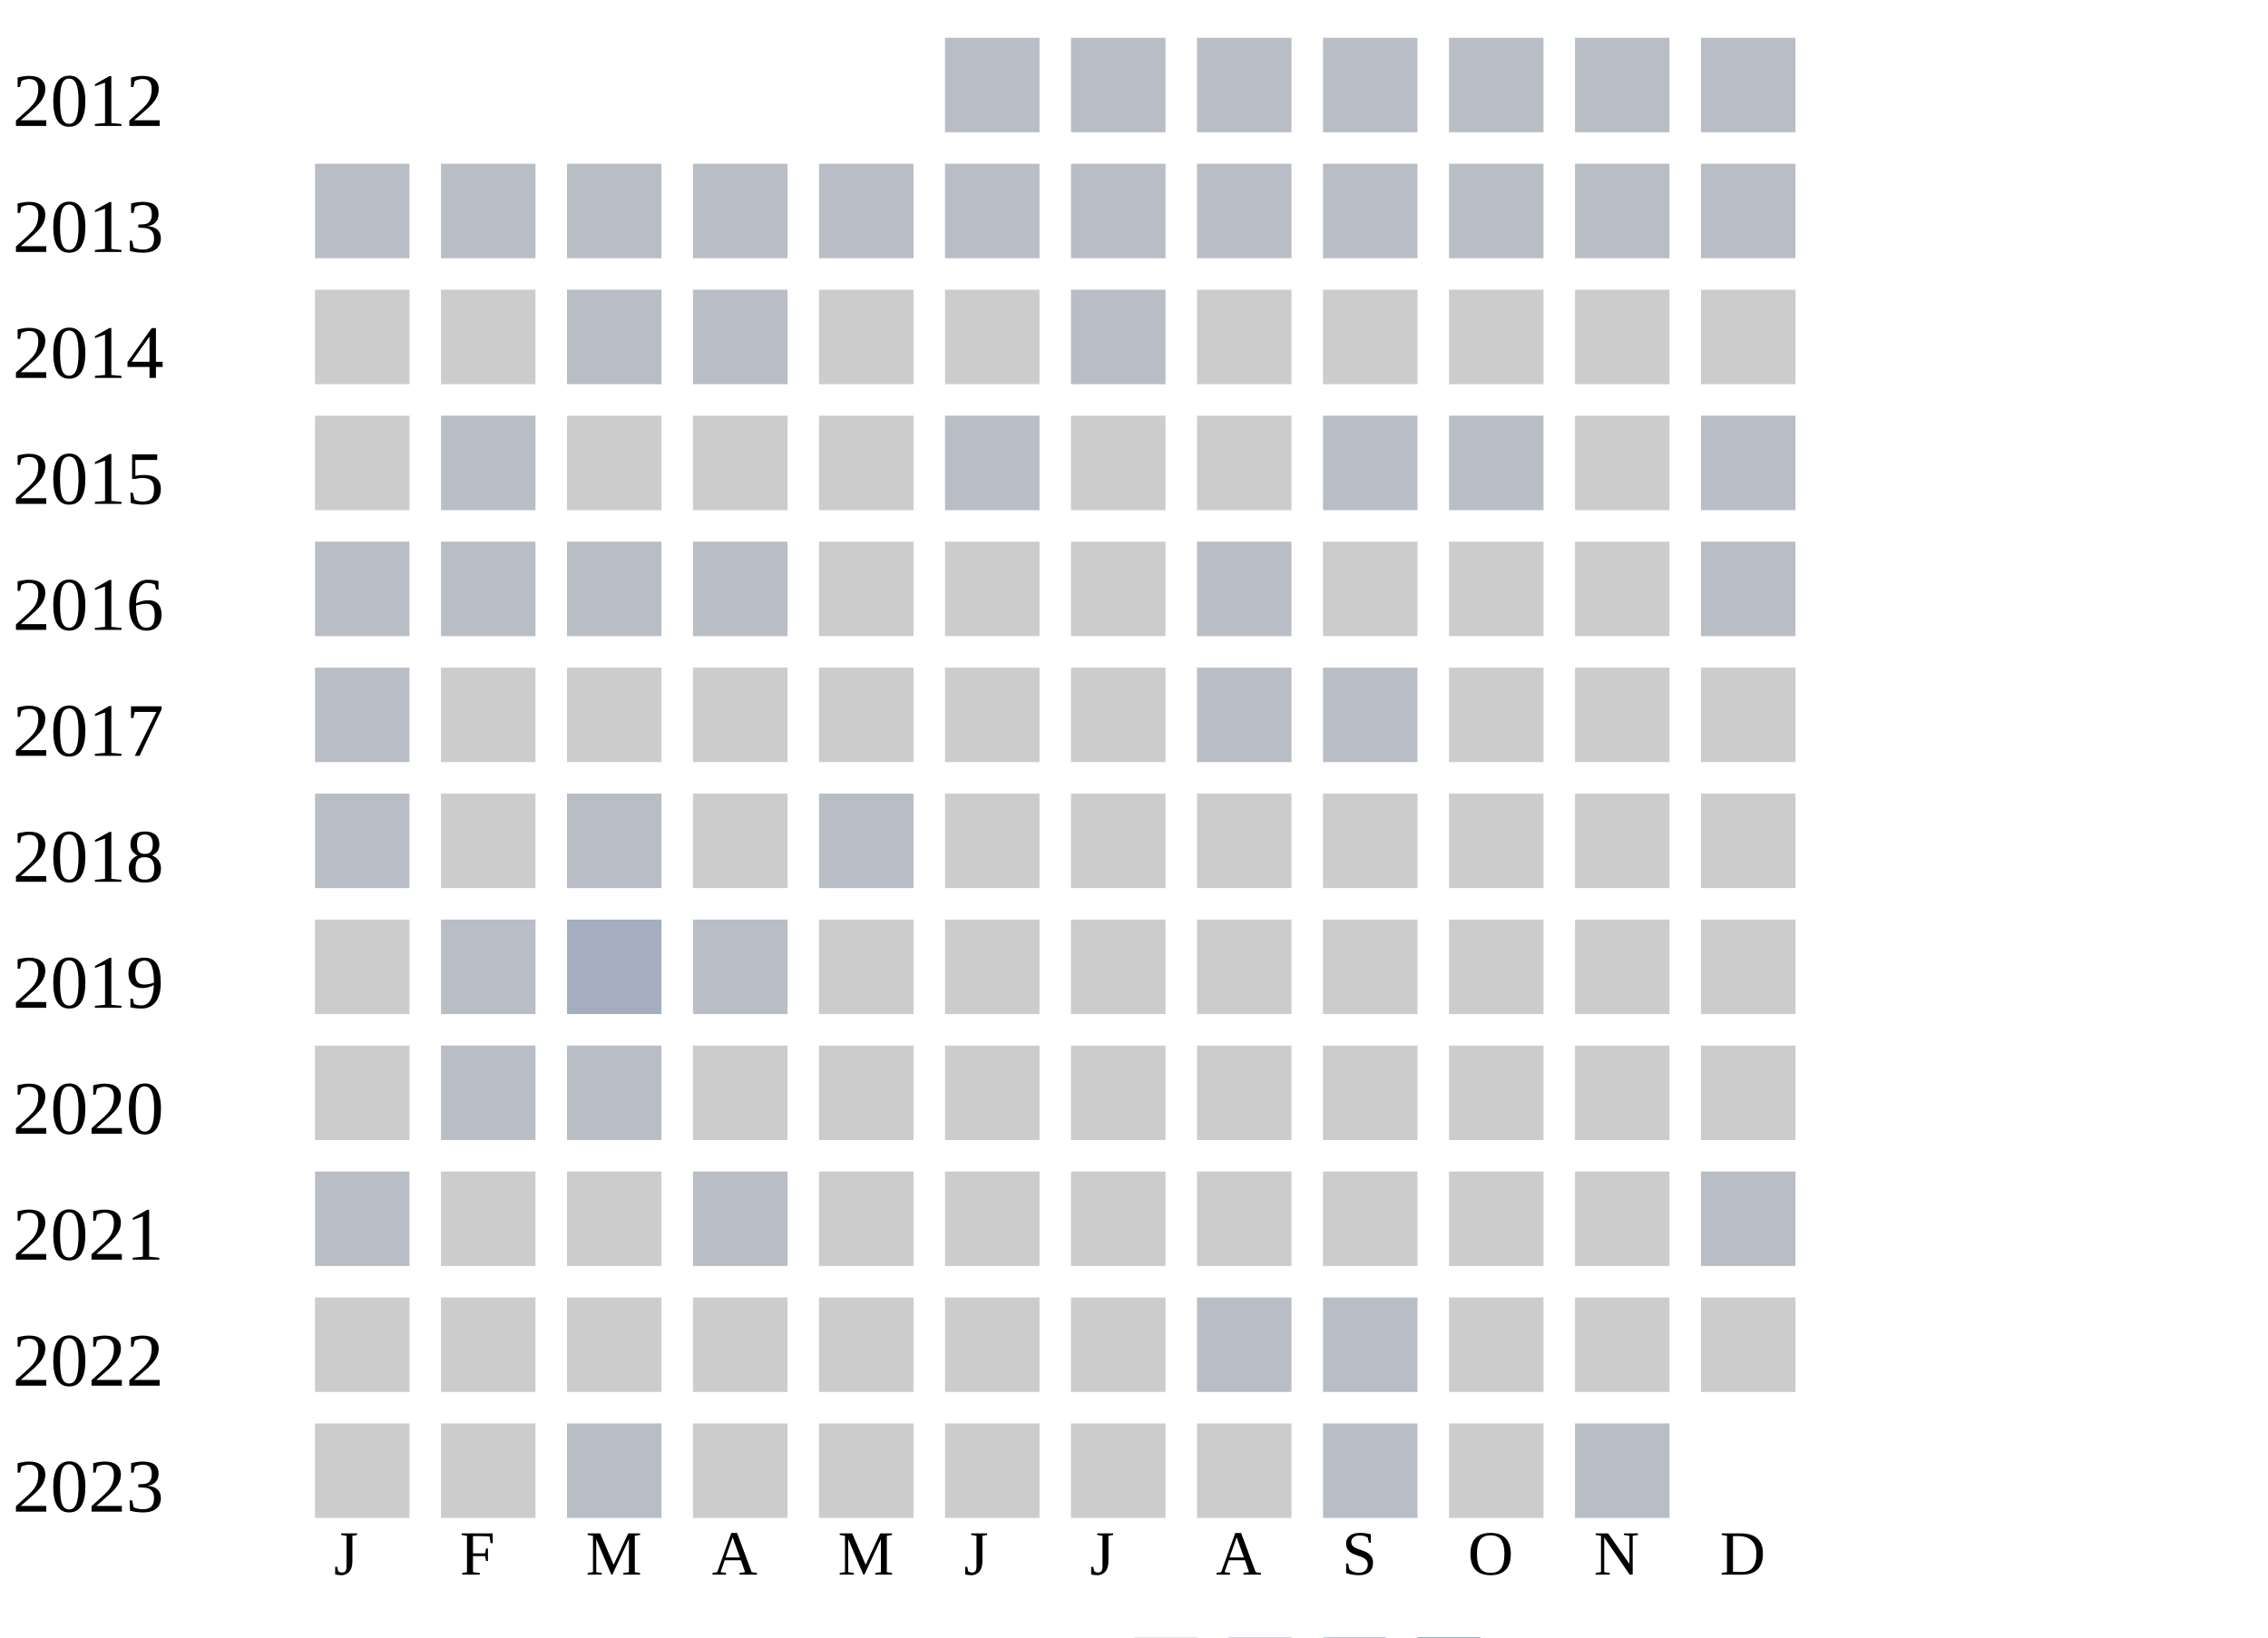
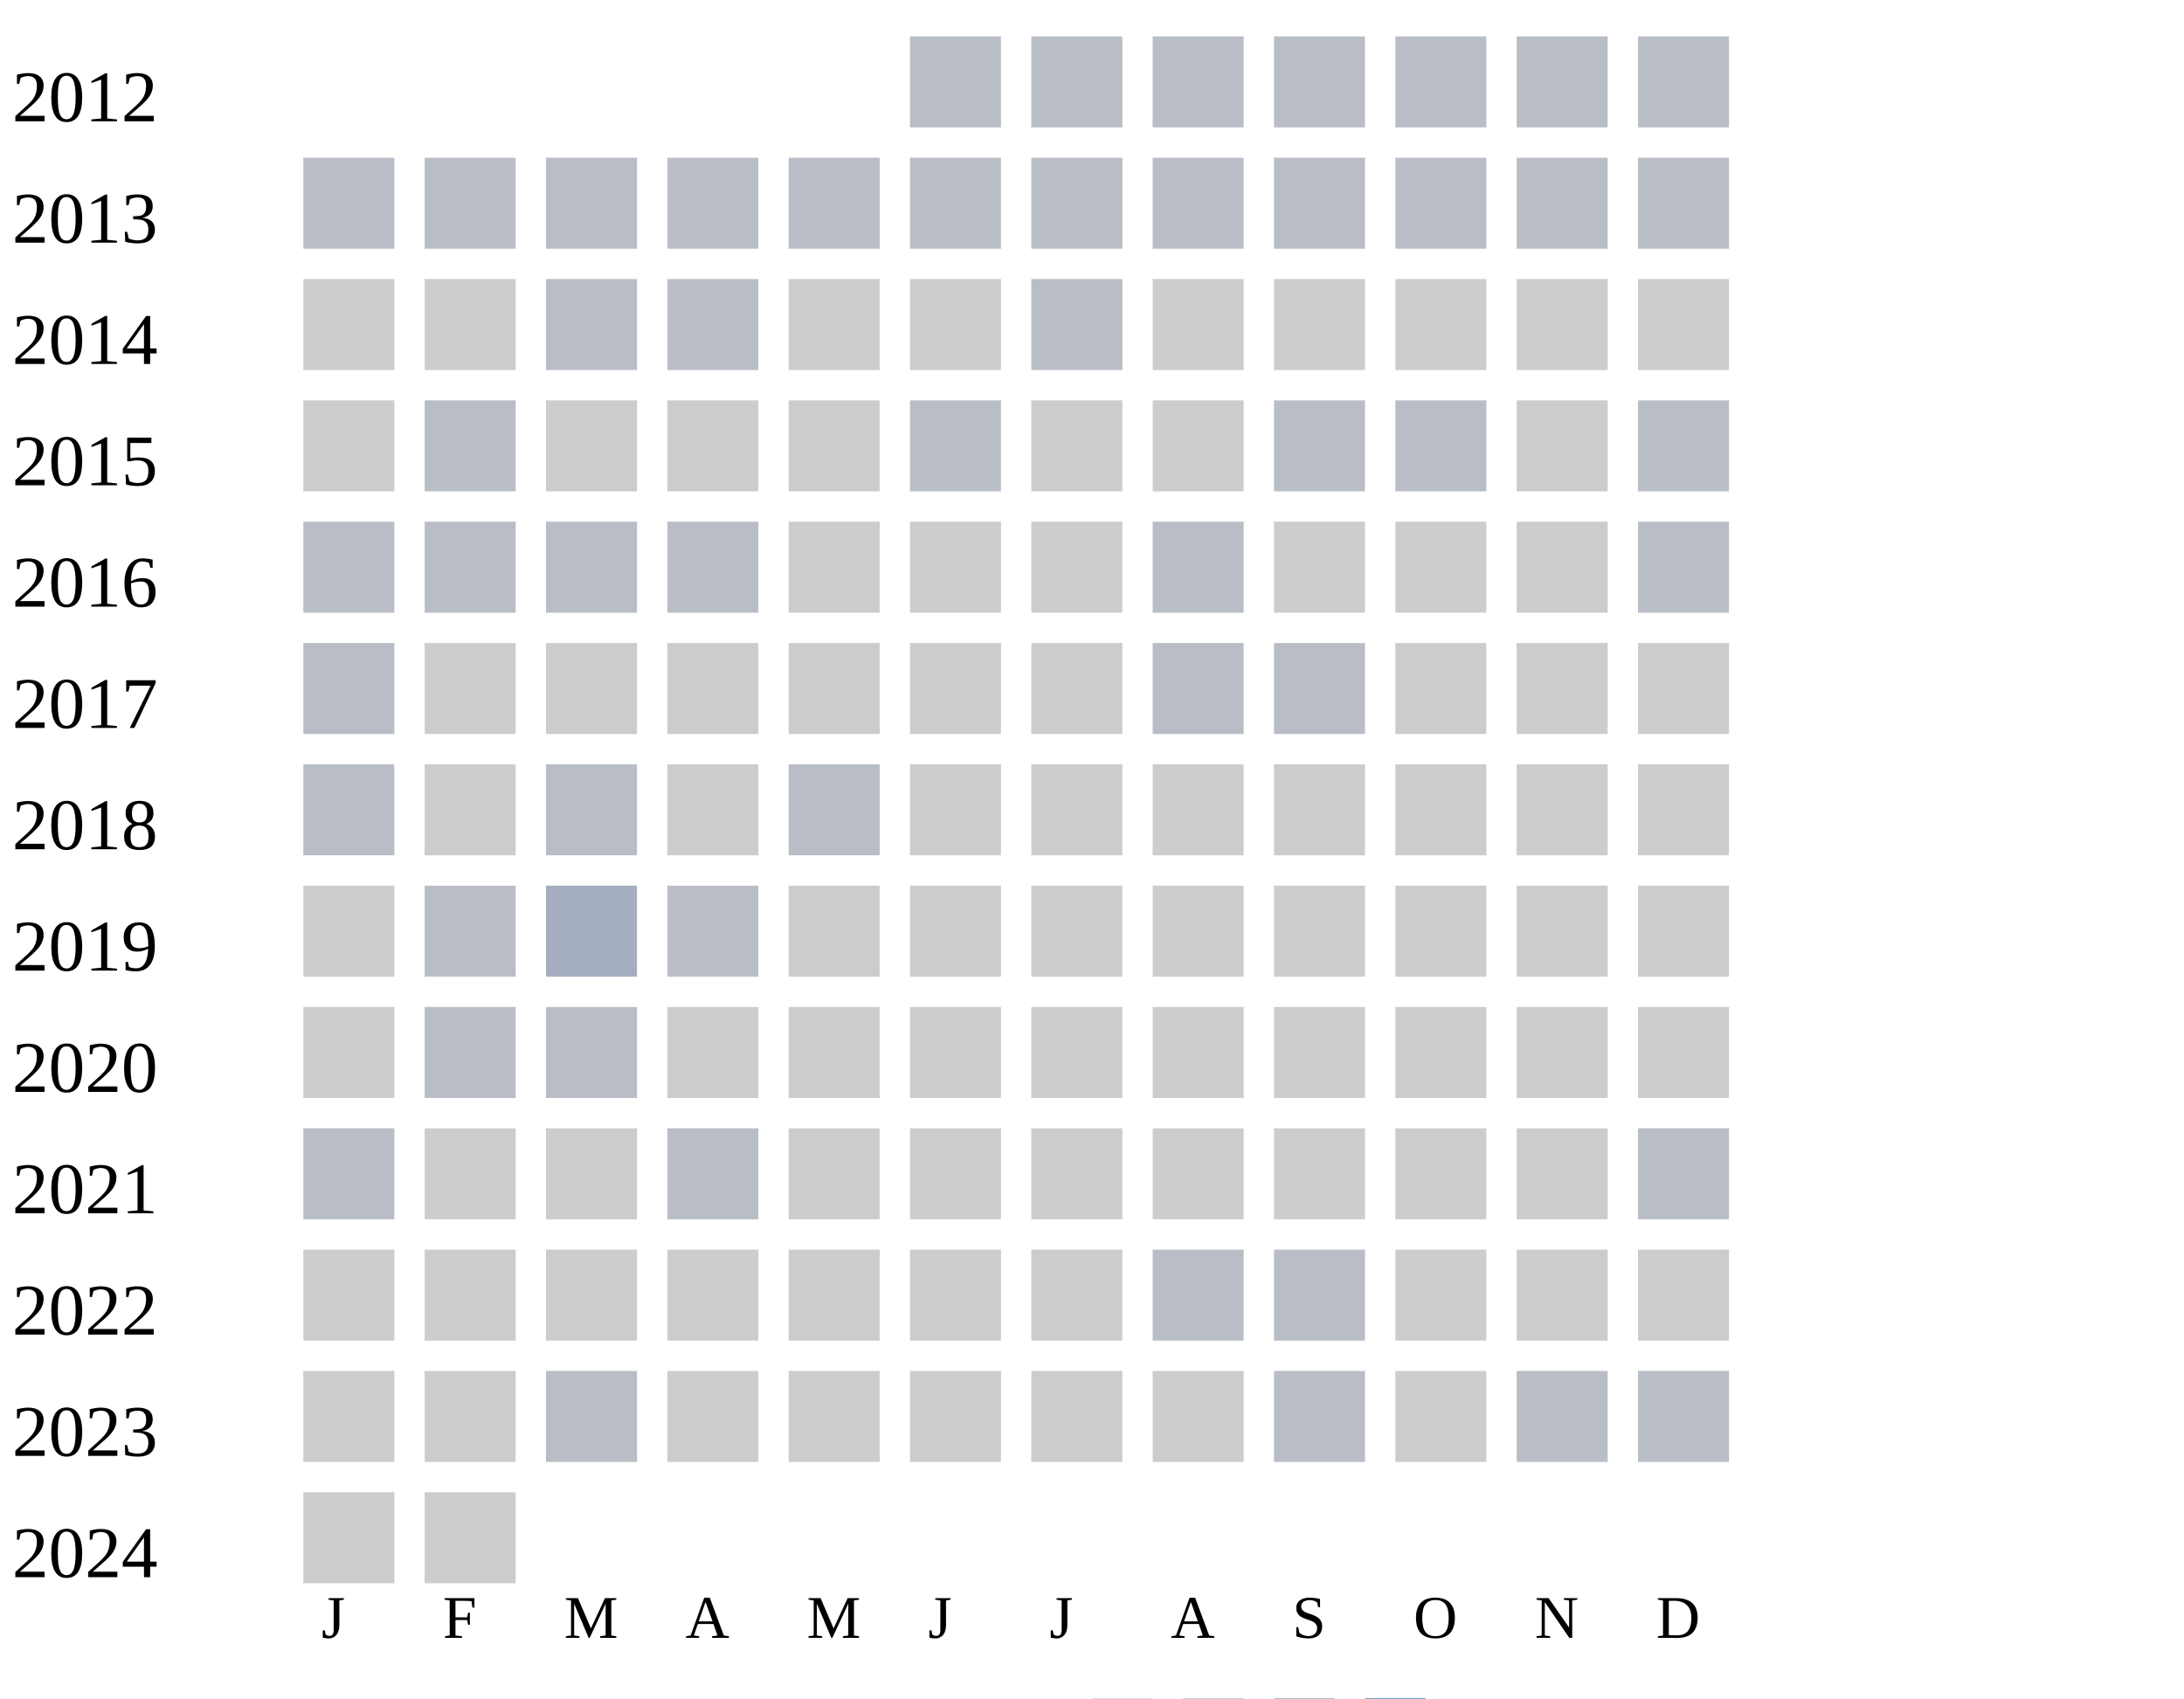
- <svg xmlns="http://www.w3.org/2000/svg" width="360" height="260">
+ <svg xmlns="http://www.w3.org/2000/svg" width="360" height="280">
  <g transform="translate(0 0)">
    <text x="2" y="20">2012</text>
    <rect x="150" y="6" width="15" height="15" fill="#b9bdc6" />
    <rect x="170" y="6" width="15" height="15" fill="#b9bdc6" />
    <rect x="190" y="6" width="15" height="15" fill="#b9bdc6" />
    <rect x="210" y="6" width="15" height="15" fill="#b9bdc6" />
    <rect x="230" y="6" width="15" height="15" fill="#b9bdc6" />
    <rect x="250" y="6" width="15" height="15" fill="#b9bdc6" />
    <rect x="270" y="6" width="15" height="15" fill="#b9bdc6" />
  </g>
  <g transform="translate(0 20)">
    <text x="2" y="20">2013</text>
    <rect x="50" y="6" width="15" height="15" fill="#b9bdc6" />
    <rect x="70" y="6" width="15" height="15" fill="#b9bdc6" />
    <rect x="90" y="6" width="15" height="15" fill="#b9bdc6" />
    <rect x="110" y="6" width="15" height="15" fill="#b9bdc6" />
    <rect x="130" y="6" width="15" height="15" fill="#b9bdc6" />
    <rect x="150" y="6" width="15" height="15" fill="#b9bdc6" />
    <rect x="170" y="6" width="15" height="15" fill="#b9bdc6" />
    <rect x="190" y="6" width="15" height="15" fill="#b9bdc6" />
    <rect x="210" y="6" width="15" height="15" fill="#b9bdc6" />
    <rect x="230" y="6" width="15" height="15" fill="#b9bdc6" />
    <rect x="250" y="6" width="15" height="15" fill="#b9bdc6" />
    <rect x="270" y="6" width="15" height="15" fill="#b9bdc6" />
  </g>
  <g transform="translate(0 40)">
    <text x="2" y="20">2014</text>
    <rect x="50" y="6" width="15" height="15" fill="#cccccc" />
    <rect x="70" y="6" width="15" height="15" fill="#cccccc" />
    <rect x="90" y="6" width="15" height="15" fill="#b9bdc6" />
    <rect x="110" y="6" width="15" height="15" fill="#b9bdc6" />
    <rect x="130" y="6" width="15" height="15" fill="#cccccc" />
    <rect x="150" y="6" width="15" height="15" fill="#cccccc" />
    <rect x="170" y="6" width="15" height="15" fill="#b9bdc6" />
    <rect x="190" y="6" width="15" height="15" fill="#cccccc" />
    <rect x="210" y="6" width="15" height="15" fill="#cccccc" />
    <rect x="230" y="6" width="15" height="15" fill="#cccccc" />
    <rect x="250" y="6" width="15" height="15" fill="#cccccc" />
    <rect x="270" y="6" width="15" height="15" fill="#cccccc" />
  </g>
  <g transform="translate(0 60)">
    <text x="2" y="20">2015</text>
    <rect x="50" y="6" width="15" height="15" fill="#cccccc" />
    <rect x="70" y="6" width="15" height="15" fill="#b9bdc6" />
    <rect x="90" y="6" width="15" height="15" fill="#cccccc" />
    <rect x="110" y="6" width="15" height="15" fill="#cccccc" />
    <rect x="130" y="6" width="15" height="15" fill="#cccccc" />
    <rect x="150" y="6" width="15" height="15" fill="#b9bdc6" />
    <rect x="170" y="6" width="15" height="15" fill="#cccccc" />
    <rect x="190" y="6" width="15" height="15" fill="#cccccc" />
    <rect x="210" y="6" width="15" height="15" fill="#b9bdc6" />
    <rect x="230" y="6" width="15" height="15" fill="#b9bdc6" />
    <rect x="250" y="6" width="15" height="15" fill="#cccccc" />
    <rect x="270" y="6" width="15" height="15" fill="#b9bdc6" />
  </g>
  <g transform="translate(0 80)">
    <text x="2" y="20">2016</text>
    <rect x="50" y="6" width="15" height="15" fill="#b9bdc6" />
    <rect x="70" y="6" width="15" height="15" fill="#b9bdc6" />
    <rect x="90" y="6" width="15" height="15" fill="#b9bdc6" />
    <rect x="110" y="6" width="15" height="15" fill="#b9bdc6" />
    <rect x="130" y="6" width="15" height="15" fill="#cccccc" />
    <rect x="150" y="6" width="15" height="15" fill="#cccccc" />
    <rect x="170" y="6" width="15" height="15" fill="#cccccc" />
    <rect x="190" y="6" width="15" height="15" fill="#b9bdc6" />
    <rect x="210" y="6" width="15" height="15" fill="#cccccc" />
    <rect x="230" y="6" width="15" height="15" fill="#cccccc" />
    <rect x="250" y="6" width="15" height="15" fill="#cccccc" />
    <rect x="270" y="6" width="15" height="15" fill="#b9bdc6" />
  </g>
  <g transform="translate(0 100)">
    <text x="2" y="20">2017</text>
    <rect x="50" y="6" width="15" height="15" fill="#b9bdc6" />
    <rect x="70" y="6" width="15" height="15" fill="#cccccc" />
    <rect x="90" y="6" width="15" height="15" fill="#cccccc" />
    <rect x="110" y="6" width="15" height="15" fill="#cccccc" />
    <rect x="130" y="6" width="15" height="15" fill="#cccccc" />
    <rect x="150" y="6" width="15" height="15" fill="#cccccc" />
    <rect x="170" y="6" width="15" height="15" fill="#cccccc" />
    <rect x="190" y="6" width="15" height="15" fill="#b9bdc6" />
    <rect x="210" y="6" width="15" height="15" fill="#b9bdc6" />
    <rect x="230" y="6" width="15" height="15" fill="#cccccc" />
    <rect x="250" y="6" width="15" height="15" fill="#cccccc" />
    <rect x="270" y="6" width="15" height="15" fill="#cccccc" />
  </g>
  <g transform="translate(0 120)">
    <text x="2" y="20">2018</text>
    <rect x="50" y="6" width="15" height="15" fill="#b9bdc6" />
    <rect x="70" y="6" width="15" height="15" fill="#cccccc" />
    <rect x="90" y="6" width="15" height="15" fill="#b9bdc6" />
    <rect x="110" y="6" width="15" height="15" fill="#cccccc" />
    <rect x="130" y="6" width="15" height="15" fill="#b9bdc6" />
    <rect x="150" y="6" width="15" height="15" fill="#cccccc" />
    <rect x="170" y="6" width="15" height="15" fill="#cccccc" />
    <rect x="190" y="6" width="15" height="15" fill="#cccccc" />
    <rect x="210" y="6" width="15" height="15" fill="#cccccc" />
    <rect x="230" y="6" width="15" height="15" fill="#cccccc" />
    <rect x="250" y="6" width="15" height="15" fill="#cccccc" />
    <rect x="270" y="6" width="15" height="15" fill="#cccccc" />
  </g>
  <g transform="translate(0 140)">
    <text x="2" y="20">2019</text>
    <rect x="50" y="6" width="15" height="15" fill="#cccccc" />
    <rect x="70" y="6" width="15" height="15" fill="#b9bdc6" />
    <rect x="90" y="6" width="15" height="15" fill="#a5aec0" />
    <rect x="110" y="6" width="15" height="15" fill="#b9bdc6" />
    <rect x="130" y="6" width="15" height="15" fill="#cccccc" />
    <rect x="150" y="6" width="15" height="15" fill="#cccccc" />
    <rect x="170" y="6" width="15" height="15" fill="#cccccc" />
    <rect x="190" y="6" width="15" height="15" fill="#cccccc" />
    <rect x="210" y="6" width="15" height="15" fill="#cccccc" />
    <rect x="230" y="6" width="15" height="15" fill="#cccccc" />
    <rect x="250" y="6" width="15" height="15" fill="#cccccc" />
    <rect x="270" y="6" width="15" height="15" fill="#cccccc" />
  </g>
  <g transform="translate(0 160)">
    <text x="2" y="20">2020</text>
    <rect x="50" y="6" width="15" height="15" fill="#cccccc" />
    <rect x="70" y="6" width="15" height="15" fill="#b9bdc6" />
    <rect x="90" y="6" width="15" height="15" fill="#b9bdc6" />
    <rect x="110" y="6" width="15" height="15" fill="#cccccc" />
    <rect x="130" y="6" width="15" height="15" fill="#cccccc" />
    <rect x="150" y="6" width="15" height="15" fill="#cccccc" />
    <rect x="170" y="6" width="15" height="15" fill="#cccccc" />
    <rect x="190" y="6" width="15" height="15" fill="#cccccc" />
    <rect x="210" y="6" width="15" height="15" fill="#cccccc" />
    <rect x="230" y="6" width="15" height="15" fill="#cccccc" />
    <rect x="250" y="6" width="15" height="15" fill="#cccccc" />
    <rect x="270" y="6" width="15" height="15" fill="#cccccc" />
  </g>
  <g transform="translate(0 180)">
    <text x="2" y="20">2021</text>
    <rect x="50" y="6" width="15" height="15" fill="#b9bdc6" />
    <rect x="70" y="6" width="15" height="15" fill="#cccccc" />
    <rect x="90" y="6" width="15" height="15" fill="#cccccc" />
    <rect x="110" y="6" width="15" height="15" fill="#b9bdc6" />
    <rect x="130" y="6" width="15" height="15" fill="#cccccc" />
    <rect x="150" y="6" width="15" height="15" fill="#cccccc" />
    <rect x="170" y="6" width="15" height="15" fill="#cccccc" />
    <rect x="190" y="6" width="15" height="15" fill="#cccccc" />
    <rect x="210" y="6" width="15" height="15" fill="#cccccc" />
    <rect x="230" y="6" width="15" height="15" fill="#cccccc" />
    <rect x="250" y="6" width="15" height="15" fill="#cccccc" />
    <rect x="270" y="6" width="15" height="15" fill="#b9bdc6" />
  </g>
  <g transform="translate(0 200)">
    <text x="2" y="20">2022</text>
    <rect x="50" y="6" width="15" height="15" fill="#cccccc" />
    <rect x="70" y="6" width="15" height="15" fill="#cccccc" />
    <rect x="90" y="6" width="15" height="15" fill="#cccccc" />
    <rect x="110" y="6" width="15" height="15" fill="#cccccc" />
    <rect x="130" y="6" width="15" height="15" fill="#cccccc" />
    <rect x="150" y="6" width="15" height="15" fill="#cccccc" />
    <rect x="170" y="6" width="15" height="15" fill="#cccccc" />
    <rect x="190" y="6" width="15" height="15" fill="#b9bdc6" />
    <rect x="210" y="6" width="15" height="15" fill="#b9bdc6" />
    <rect x="230" y="6" width="15" height="15" fill="#cccccc" />
    <rect x="250" y="6" width="15" height="15" fill="#cccccc" />
    <rect x="270" y="6" width="15" height="15" fill="#cccccc" />
  </g>
  <g transform="translate(0 220)">
    <text x="2" y="20">2023</text>
    <rect x="50" y="6" width="15" height="15" fill="#cccccc" />
    <rect x="70" y="6" width="15" height="15" fill="#cccccc" />
    <rect x="90" y="6" width="15" height="15" fill="#b9bdc6" />
    <rect x="110" y="6" width="15" height="15" fill="#cccccc" />
    <rect x="130" y="6" width="15" height="15" fill="#cccccc" />
    <rect x="150" y="6" width="15" height="15" fill="#cccccc" />
    <rect x="170" y="6" width="15" height="15" fill="#cccccc" />
    <rect x="190" y="6" width="15" height="15" fill="#cccccc" />
    <rect x="210" y="6" width="15" height="15" fill="#b9bdc6" />
    <rect x="230" y="6" width="15" height="15" fill="#cccccc" />
    <rect x="250" y="6" width="15" height="15" fill="#b9bdc6" />
-   </g>
-   <text style="font-size: 10px; text-align: center" x="53" y="250">J</text>
-   <text style="font-size: 10px; text-align: center" x="73" y="250">F</text>
-   <text style="font-size: 10px; text-align: center" x="93" y="250">M</text>
-   <text style="font-size: 10px; text-align: center" x="113" y="250">A</text>
-   <text style="font-size: 10px; text-align: center" x="133" y="250">M</text>
-   <text style="font-size: 10px; text-align: center" x="153" y="250">J</text>
-   <text style="font-size: 10px; text-align: center" x="173" y="250">J</text>
-   <text style="font-size: 10px; text-align: center" x="193" y="250">A</text>
-   <text style="font-size: 10px; text-align: center" x="213" y="250">S</text>
-   <text style="font-size: 10px; text-align: center" x="233" y="250">O</text>
-   <text style="font-size: 10px; text-align: center" x="253" y="250">N</text>
-   <text style="font-size: 10px; text-align: center" x="273" y="250">D</text>
-   <text style="font-size: 10px;" x="155" y="269">Less</text>
-   <rect fill="#b9bdc6" width="10" height="10" x="180" y="260" />
-   <rect fill="#919fba" width="10" height="10" x="195" y="260" />
-   <rect fill="#6882ae" width="10" height="10" x="210" y="260" />
-   <rect fill="#005a9c" width="10" height="10" x="225" y="260" />
-   <text x="240" y="269" style="font-size: 10px;">More</text>
+     <rect x="270" y="6" width="15" height="15" fill="#b9bdc6" />
+   </g>
+   <g transform="translate(0 240)">
+     <text x="2" y="20">2024</text>
+     <rect x="50" y="6" width="15" height="15" fill="#cccccc" />
+     <rect x="70" y="6" width="15" height="15" fill="#cccccc" />
+   </g>
+   <text style="font-size: 10px; text-align: center" x="53" y="270">J</text>
+   <text style="font-size: 10px; text-align: center" x="73" y="270">F</text>
+   <text style="font-size: 10px; text-align: center" x="93" y="270">M</text>
+   <text style="font-size: 10px; text-align: center" x="113" y="270">A</text>
+   <text style="font-size: 10px; text-align: center" x="133" y="270">M</text>
+   <text style="font-size: 10px; text-align: center" x="153" y="270">J</text>
+   <text style="font-size: 10px; text-align: center" x="173" y="270">J</text>
+   <text style="font-size: 10px; text-align: center" x="193" y="270">A</text>
+   <text style="font-size: 10px; text-align: center" x="213" y="270">S</text>
+   <text style="font-size: 10px; text-align: center" x="233" y="270">O</text>
+   <text style="font-size: 10px; text-align: center" x="253" y="270">N</text>
+   <text style="font-size: 10px; text-align: center" x="273" y="270">D</text>
+   <text style="font-size: 10px;" x="155" y="289">Less</text>
+   <rect fill="#b9bdc6" width="10" height="10" x="180" y="280" />
+   <rect fill="#919fba" width="10" height="10" x="195" y="280" />
+   <rect fill="#6882ae" width="10" height="10" x="210" y="280" />
+   <rect fill="#005a9c" width="10" height="10" x="225" y="280" />
+   <text x="240" y="289" style="font-size: 10px;">More</text>
</svg>
